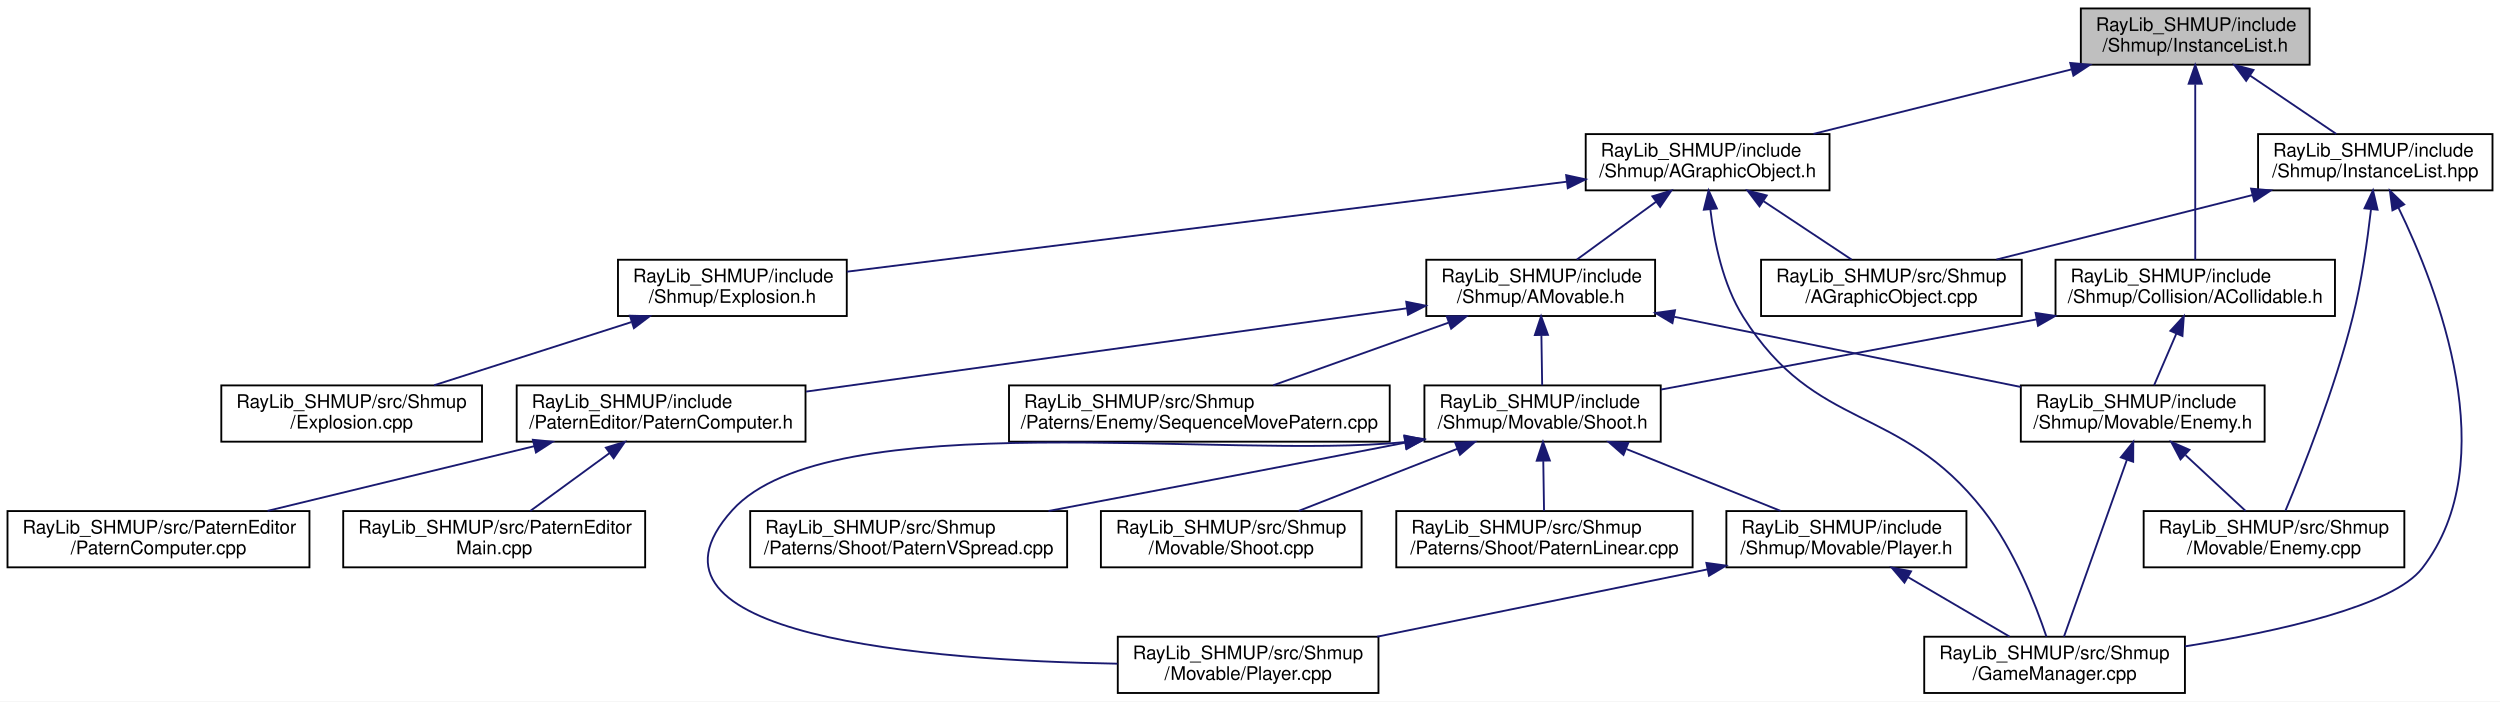
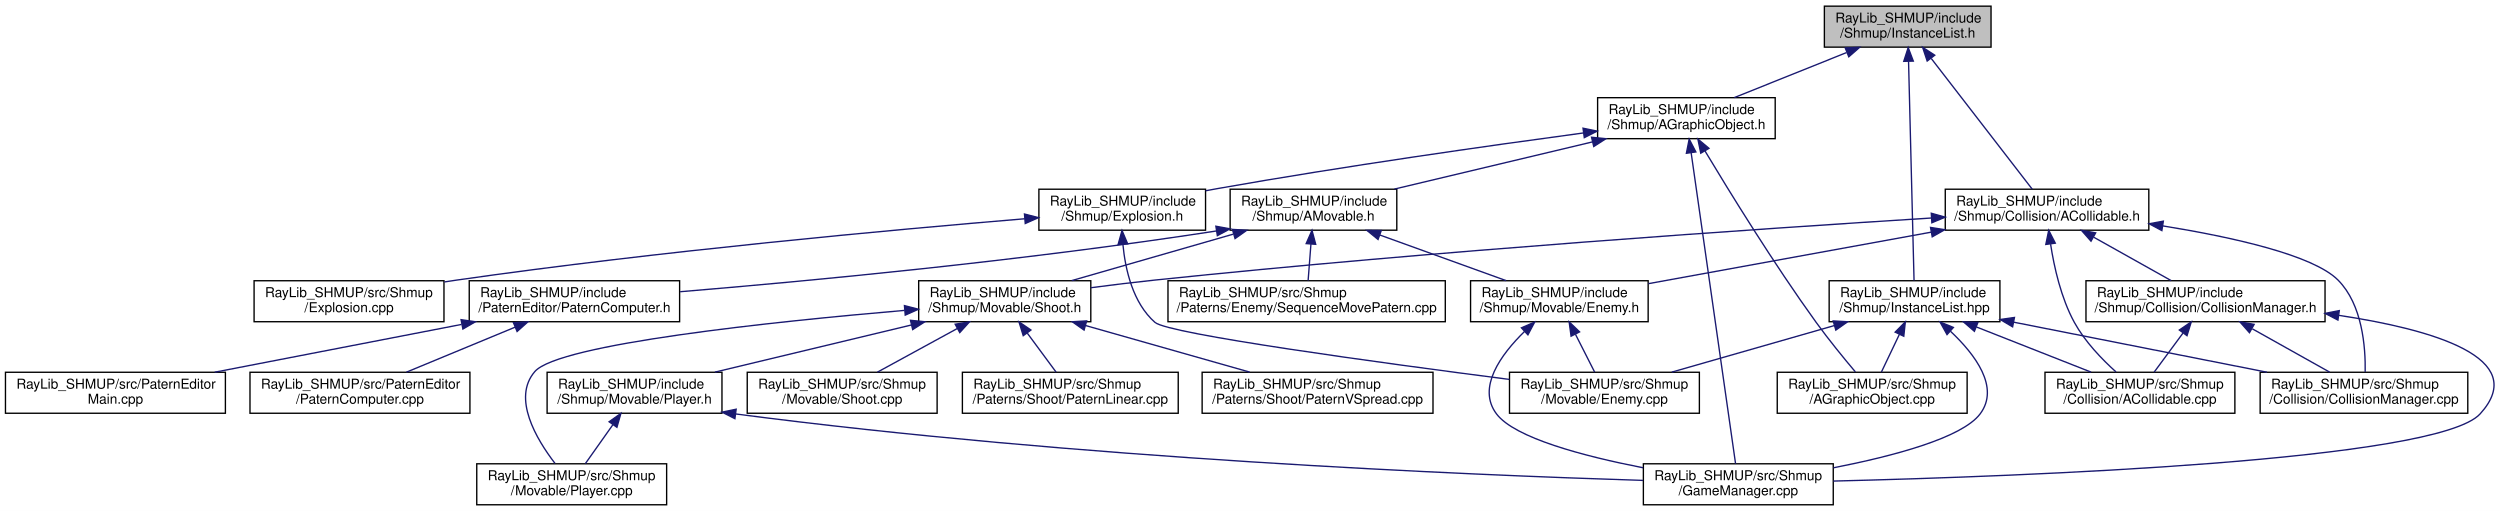
- <svg xmlns="http://www.w3.org/2000/svg" xmlns:xlink="http://www.w3.org/1999/xlink" width="1333pt" height="374pt" viewBox="0.00 0.00 1333.00 374.00">
+ <svg xmlns="http://www.w3.org/2000/svg" xmlns:xlink="http://www.w3.org/1999/xlink" width="1830pt" height="374pt" viewBox="0.00 0.00 1830.08 374.00">
  <g id="graph0" class="graph" transform="scale(1 1) rotate(0) translate(4 370)">
-     <polygon fill="white" stroke="transparent" points="-4,4 -4,-370 1329,-370 1329,4 -4,4" />
+     <polygon fill="white" stroke="transparent" points="-4,4 -4,-370 1826.08,-370 1826.08,4 -4,4" />
    <g id="node1" class="node">
      <g id="a_node1">
        <a xlink:title=" ">
-           <polygon fill="#bfbfbf" stroke="black" points="1105.5,-335.5 1105.5,-365.5 1227.5,-365.5 1227.5,-335.5 1105.5,-335.5" />
-           <text text-anchor="start" x="1113.5" y="-353.5" font-family="Helvetica,sans-Serif" font-size="10.00">RayLib_SHMUP/include</text>
-           <text text-anchor="middle" x="1166.5" y="-342.5" font-family="Helvetica,sans-Serif" font-size="10.00">/Shmup/InstanceList.h</text>
+           <polygon fill="#bfbfbf" stroke="black" points="1331.5,-335.5 1331.5,-365.5 1453.5,-365.5 1453.5,-335.5 1331.5,-335.5" />
+           <text text-anchor="start" x="1339.5" y="-353.5" font-family="Helvetica,sans-Serif" font-size="10.00">RayLib_SHMUP/include</text>
+           <text text-anchor="middle" x="1392.5" y="-342.5" font-family="Helvetica,sans-Serif" font-size="10.00">/Shmup/InstanceList.h</text>
        </a>
      </g>
    </g>
    <g id="node2" class="node">
      <g id="a_node2">
        <a xlink:href="../../d7/daf/_a_graphic_object_8h.html" target="_top" xlink:title=" ">
-           <polygon fill="white" stroke="black" points="841.5,-268.5 841.5,-298.5 971.5,-298.5 971.5,-268.5 841.5,-268.5" />
-           <text text-anchor="start" x="849.5" y="-286.5" font-family="Helvetica,sans-Serif" font-size="10.00">RayLib_SHMUP/include</text>
-           <text text-anchor="middle" x="906.5" y="-275.5" font-family="Helvetica,sans-Serif" font-size="10.00">/Shmup/AGraphicObject.h</text>
+           <polygon fill="white" stroke="black" points="1165.5,-268.5 1165.5,-298.5 1295.5,-298.5 1295.5,-268.5 1165.5,-268.5" />
+           <text text-anchor="start" x="1173.5" y="-286.5" font-family="Helvetica,sans-Serif" font-size="10.00">RayLib_SHMUP/include</text>
+           <text text-anchor="middle" x="1230.5" y="-275.5" font-family="Helvetica,sans-Serif" font-size="10.00">/Shmup/AGraphicObject.h</text>
        </a>
      </g>
    </g>
    <g id="edge1" class="edge">
-       <path fill="none" stroke="midnightblue" d="M1100.44,-332.98C1057.97,-322.37 1003.38,-308.72 962.94,-298.61" />
-       <polygon fill="midnightblue" stroke="midnightblue" points="1099.85,-336.45 1110.4,-335.48 1101.55,-329.66 1099.85,-336.45" />
+       <path fill="none" stroke="midnightblue" d="M1347.75,-331.54C1321.83,-321.14 1289.66,-308.24 1265.58,-298.58" />
+       <polygon fill="midnightblue" stroke="midnightblue" points="1346.76,-334.92 1357.35,-335.4 1349.37,-328.42 1346.76,-334.92" />
    </g>
    <g id="node20" class="node">
      <g id="a_node20">
        <a xlink:href="../../d3/d72/_a_collidable_8h.html" target="_top" xlink:title=" ">
-           <polygon fill="white" stroke="black" points="1092,-201.5 1092,-231.5 1241,-231.5 1241,-201.5 1092,-201.5" />
-           <text text-anchor="start" x="1100" y="-219.5" font-family="Helvetica,sans-Serif" font-size="10.00">RayLib_SHMUP/include</text>
-           <text text-anchor="middle" x="1166.5" y="-208.5" font-family="Helvetica,sans-Serif" font-size="10.00">/Shmup/Collision/ACollidable.h</text>
-         </a>
-       </g>
-     </g>
-     <g id="edge22" class="edge">
-       <path fill="none" stroke="midnightblue" d="M1166.5,-325.02C1166.5,-297.51 1166.5,-253.79 1166.5,-231.52" />
-       <polygon fill="midnightblue" stroke="midnightblue" points="1163,-325.37 1166.5,-335.37 1170,-325.37 1163,-325.37" />
-     </g>
-     <g id="node21" class="node">
-       <g id="a_node21">
+           <polygon fill="white" stroke="black" points="1420,-201.5 1420,-231.5 1569,-231.5 1569,-201.5 1420,-201.5" />
+           <text text-anchor="start" x="1428" y="-219.5" font-family="Helvetica,sans-Serif" font-size="10.00">RayLib_SHMUP/include</text>
+           <text text-anchor="middle" x="1494.5" y="-208.5" font-family="Helvetica,sans-Serif" font-size="10.00">/Shmup/Collision/ACollidable.h</text>
+         </a>
+       </g>
+     </g>
+     <g id="edge23" class="edge">
+       <path fill="none" stroke="midnightblue" d="M1409.74,-327.19C1430.86,-299.86 1466,-254.38 1483.66,-231.52" />
+       <polygon fill="midnightblue" stroke="midnightblue" points="1406.76,-325.32 1403.42,-335.37 1412.3,-329.6 1406.76,-325.32" />
+     </g>
+     <g id="node24" class="node">
+       <g id="a_node24">
        <a xlink:href="../../d8/d97/_instance_list_8hpp.html" target="_top" xlink:title=" ">
-           <polygon fill="white" stroke="black" points="1200,-268.5 1200,-298.5 1325,-298.5 1325,-268.5 1200,-268.5" />
-           <text text-anchor="start" x="1208" y="-286.5" font-family="Helvetica,sans-Serif" font-size="10.00">RayLib_SHMUP/include</text>
-           <text text-anchor="middle" x="1262.5" y="-275.5" font-family="Helvetica,sans-Serif" font-size="10.00">/Shmup/InstanceList.hpp</text>
-         </a>
-       </g>
-     </g>
-     <g id="edge25" class="edge">
-       <path fill="none" stroke="midnightblue" d="M1195.69,-329.73C1210.55,-319.68 1228.26,-307.68 1241.71,-298.58" />
-       <polygon fill="midnightblue" stroke="midnightblue" points="1193.65,-326.89 1187.33,-335.4 1197.57,-332.69 1193.65,-326.89" />
+           <polygon fill="white" stroke="black" points="1335,-134.5 1335,-164.5 1460,-164.5 1460,-134.5 1335,-134.5" />
+           <text text-anchor="start" x="1343" y="-152.5" font-family="Helvetica,sans-Serif" font-size="10.00">RayLib_SHMUP/include</text>
+           <text text-anchor="middle" x="1397.5" y="-141.5" font-family="Helvetica,sans-Serif" font-size="10.00">/Shmup/InstanceList.hpp</text>
+         </a>
+       </g>
+     </g>
+     <g id="edge32" class="edge">
+       <path fill="none" stroke="midnightblue" d="M1393.12,-325C1394.17,-282.93 1396.3,-198.26 1397.14,-164.68" />
+       <polygon fill="midnightblue" stroke="midnightblue" points="1389.61,-325.1 1392.86,-335.19 1396.61,-325.28 1389.61,-325.1" />
    </g>
    <g id="node3" class="node">
      <g id="a_node3">
        <a xlink:href="../../db/d1b/_a_movable_8h.html" target="_top" xlink:title=" ">
-           <polygon fill="white" stroke="black" points="756.5,-201.5 756.5,-231.5 878.5,-231.5 878.5,-201.5 756.5,-201.5" />
-           <text text-anchor="start" x="764.5" y="-219.5" font-family="Helvetica,sans-Serif" font-size="10.00">RayLib_SHMUP/include</text>
-           <text text-anchor="middle" x="817.5" y="-208.5" font-family="Helvetica,sans-Serif" font-size="10.00">/Shmup/AMovable.h</text>
+           <polygon fill="white" stroke="black" points="896.5,-201.5 896.5,-231.5 1018.5,-231.5 1018.5,-201.5 896.5,-201.5" />
+           <text text-anchor="start" x="904.5" y="-219.5" font-family="Helvetica,sans-Serif" font-size="10.00">RayLib_SHMUP/include</text>
+           <text text-anchor="middle" x="957.5" y="-208.5" font-family="Helvetica,sans-Serif" font-size="10.00">/Shmup/AMovable.h</text>
        </a>
      </g>
    </g>
    <g id="edge2" class="edge">
-       <path fill="none" stroke="midnightblue" d="M879.05,-262.45C865.36,-252.45 849.13,-240.6 836.77,-231.58" />
-       <polygon fill="midnightblue" stroke="midnightblue" points="877.05,-265.32 887.19,-268.4 881.18,-259.67 877.05,-265.32" />
+       <path fill="none" stroke="midnightblue" d="M1161.7,-266.12C1117.03,-255.48 1059.4,-241.76 1016.77,-231.61" />
+       <polygon fill="midnightblue" stroke="midnightblue" points="1161.06,-269.56 1171.6,-268.48 1162.68,-262.75 1161.06,-269.56" />
    </g>
    <g id="node8" class="node">
      <g id="a_node8">
        <a xlink:href="../../d2/d2e/_game_manager_8cpp.html" target="_top" xlink:title=" ">
-           <polygon fill="white" stroke="black" points="1022,-0.5 1022,-30.5 1161,-30.5 1161,-0.5 1022,-0.5" />
-           <text text-anchor="start" x="1030" y="-18.5" font-family="Helvetica,sans-Serif" font-size="10.00">RayLib_SHMUP/src/Shmup</text>
-           <text text-anchor="middle" x="1091.5" y="-7.5" font-family="Helvetica,sans-Serif" font-size="10.00">/GameManager.cpp</text>
-         </a>
-       </g>
-     </g>
-     <g id="edge21" class="edge">
-       <path fill="none" stroke="midnightblue" d="M907.99,-258.17C909.99,-241.07 914.66,-218.25 925.5,-201 964.36,-139.18 1008.46,-155.47 1053.5,-98 1069.97,-76.99 1081.39,-47.68 1087.16,-30.54" />
-       <polygon fill="midnightblue" stroke="midnightblue" points="904.47,-258.18 907.02,-268.47 911.44,-258.84 904.47,-258.18" />
+           <polygon fill="white" stroke="black" points="1199,-0.5 1199,-30.5 1338,-30.5 1338,-0.5 1199,-0.5" />
+           <text text-anchor="start" x="1207" y="-18.5" font-family="Helvetica,sans-Serif" font-size="10.00">RayLib_SHMUP/src/Shmup</text>
+           <text text-anchor="middle" x="1268.5" y="-7.5" font-family="Helvetica,sans-Serif" font-size="10.00">/GameManager.cpp</text>
+         </a>
+       </g>
+     </g>
+     <g id="edge22" class="edge">
+       <path fill="none" stroke="midnightblue" d="M1233.99,-258.07C1241.78,-203.57 1260.35,-73.52 1266.49,-30.55" />
+       <polygon fill="midnightblue" stroke="midnightblue" points="1230.49,-257.8 1232.54,-268.2 1237.42,-258.79 1230.49,-257.8" />
    </g>
    <g id="node17" class="node">
      <g id="a_node17">
        <a xlink:href="../../d9/dee/_explosion_8h.html" target="_top" xlink:title=" ">
-           <polygon fill="white" stroke="black" points="325.5,-201.5 325.5,-231.5 447.5,-231.5 447.5,-201.5 325.5,-201.5" />
-           <text text-anchor="start" x="333.5" y="-219.5" font-family="Helvetica,sans-Serif" font-size="10.00">RayLib_SHMUP/include</text>
-           <text text-anchor="middle" x="386.5" y="-208.5" font-family="Helvetica,sans-Serif" font-size="10.00">/Shmup/Explosion.h</text>
+           <polygon fill="white" stroke="black" points="756.5,-201.5 756.5,-231.5 878.5,-231.5 878.5,-201.5 756.5,-201.5" />
+           <text text-anchor="start" x="764.5" y="-219.5" font-family="Helvetica,sans-Serif" font-size="10.00">RayLib_SHMUP/include</text>
+           <text text-anchor="middle" x="817.5" y="-208.5" font-family="Helvetica,sans-Serif" font-size="10.00">/Shmup/Explosion.h</text>
        </a>
      </g>
    </g>
    <g id="edge18" class="edge">
-       <path fill="none" stroke="midnightblue" d="M831.36,-273.11C727.8,-260.16 543.18,-237.08 447.6,-225.14" />
-       <polygon fill="midnightblue" stroke="midnightblue" points="831.07,-276.6 841.43,-274.37 831.94,-269.65 831.07,-276.6" />
+       <path fill="none" stroke="midnightblue" d="M1155.2,-272.69C1085.57,-263.32 979.3,-248.25 887.5,-232 884.57,-231.48 881.57,-230.93 878.54,-230.36" />
+       <polygon fill="midnightblue" stroke="midnightblue" points="1154.82,-276.17 1165.2,-274.03 1155.75,-269.24 1154.82,-276.17" />
    </g>
    <g id="node19" class="node">
      <g id="a_node19">
        <a xlink:href="../../de/d53/_a_graphic_object_8cpp.html" target="_top" xlink:title=" ">
-           <polygon fill="white" stroke="black" points="935,-201.5 935,-231.5 1074,-231.5 1074,-201.5 935,-201.5" />
-           <text text-anchor="start" x="943" y="-219.5" font-family="Helvetica,sans-Serif" font-size="10.00">RayLib_SHMUP/src/Shmup</text>
-           <text text-anchor="middle" x="1004.5" y="-208.5" font-family="Helvetica,sans-Serif" font-size="10.00">/AGraphicObject.cpp</text>
-         </a>
-       </g>
-     </g>
-     <g id="edge20" class="edge">
-       <path fill="none" stroke="midnightblue" d="M936.3,-262.73C951.47,-252.68 969.54,-240.68 983.28,-231.58" />
-       <polygon fill="midnightblue" stroke="midnightblue" points="934.16,-259.95 927.76,-268.4 938.03,-265.79 934.16,-259.95" />
+           <polygon fill="white" stroke="black" points="1297,-67.5 1297,-97.5 1436,-97.5 1436,-67.5 1297,-67.5" />
+           <text text-anchor="start" x="1305" y="-85.5" font-family="Helvetica,sans-Serif" font-size="10.00">RayLib_SHMUP/src/Shmup</text>
+           <text text-anchor="middle" x="1366.5" y="-74.5" font-family="Helvetica,sans-Serif" font-size="10.00">/AGraphicObject.cpp</text>
+         </a>
+       </g>
+     </g>
+     <g id="edge21" class="edge">
+       <path fill="none" stroke="midnightblue" d="M1244.13,-259.46C1261.92,-229.8 1294.45,-176.98 1325.5,-134 1334.63,-121.37 1345.83,-107.68 1354.21,-97.74" />
+       <polygon fill="midnightblue" stroke="midnightblue" points="1241.01,-257.85 1238.89,-268.23 1247.02,-261.44 1241.01,-257.85" />
    </g>
    <g id="node4" class="node">
      <g id="a_node4">
        <a xlink:href="../../d3/d22/_patern_computer_8h.html" target="_top" xlink:title=" ">
-           <polygon fill="white" stroke="black" points="271.5,-134.5 271.5,-164.5 425.5,-164.5 425.5,-134.5 271.5,-134.5" />
-           <text text-anchor="start" x="279.5" y="-152.5" font-family="Helvetica,sans-Serif" font-size="10.00">RayLib_SHMUP/include</text>
-           <text text-anchor="middle" x="348.5" y="-141.5" font-family="Helvetica,sans-Serif" font-size="10.00">/PaternEditor/PaternComputer.h</text>
+           <polygon fill="white" stroke="black" points="339.5,-134.5 339.5,-164.5 493.5,-164.5 493.5,-134.5 339.5,-134.5" />
+           <text text-anchor="start" x="347.5" y="-152.5" font-family="Helvetica,sans-Serif" font-size="10.00">RayLib_SHMUP/include</text>
+           <text text-anchor="middle" x="416.5" y="-141.5" font-family="Helvetica,sans-Serif" font-size="10.00">/PaternEditor/PaternComputer.h</text>
        </a>
      </g>
    </g>
    <g id="edge3" class="edge">
-       <path fill="none" stroke="midnightblue" d="M746.21,-205.62C659.82,-193.65 514.82,-173.55 425.81,-161.21" />
-       <polygon fill="midnightblue" stroke="midnightblue" points="745.8,-209.1 756.19,-207 746.76,-202.16 745.8,-209.1" />
+       <path fill="none" stroke="midnightblue" d="M886.56,-200.95C742.34,-178.7 585.38,-164.05 493.9,-156.47" />
+       <polygon fill="midnightblue" stroke="midnightblue" points="886.06,-204.41 896.48,-202.5 887.14,-197.5 886.06,-204.41" />
    </g>
    <g id="node7" class="node">
      <g id="a_node7">
        <a xlink:href="../../d4/d1e/_enemy_8h.html" target="_top" xlink:title=" ">
-           <polygon fill="white" stroke="black" points="1073.5,-134.5 1073.5,-164.5 1203.5,-164.5 1203.5,-134.5 1073.5,-134.5" />
-           <text text-anchor="start" x="1081.5" y="-152.5" font-family="Helvetica,sans-Serif" font-size="10.00">RayLib_SHMUP/include</text>
-           <text text-anchor="middle" x="1138.5" y="-141.5" font-family="Helvetica,sans-Serif" font-size="10.00">/Shmup/Movable/Enemy.h</text>
+           <polygon fill="white" stroke="black" points="1072.5,-134.5 1072.5,-164.5 1202.5,-164.5 1202.5,-134.5 1072.5,-134.5" />
+           <text text-anchor="start" x="1080.5" y="-152.5" font-family="Helvetica,sans-Serif" font-size="10.00">RayLib_SHMUP/include</text>
+           <text text-anchor="middle" x="1137.5" y="-141.5" font-family="Helvetica,sans-Serif" font-size="10.00">/Shmup/Movable/Enemy.h</text>
        </a>
      </g>
    </g>
    <g id="edge6" class="edge">
-       <path fill="none" stroke="midnightblue" d="M888.69,-201.08C943.92,-189.9 1019.85,-174.53 1073.46,-163.67" />
-       <polygon fill="midnightblue" stroke="midnightblue" points="887.74,-197.71 878.63,-203.12 889.13,-204.57 887.74,-197.71" />
+       <path fill="none" stroke="midnightblue" d="M1006.09,-197.96C1035.08,-187.48 1071.41,-174.37 1098.52,-164.58" />
+       <polygon fill="midnightblue" stroke="midnightblue" points="1004.77,-194.71 996.56,-201.4 1007.15,-201.29 1004.77,-194.71" />
    </g>
    <g id="node10" class="node">
      <g id="a_node10">
        <a xlink:href="../../de/d15/_shoot_8h.html" target="_top" xlink:title=" ">
-           <polygon fill="white" stroke="black" points="755.5,-134.5 755.5,-164.5 881.5,-164.5 881.5,-134.5 755.5,-134.5" />
-           <text text-anchor="start" x="763.5" y="-152.5" font-family="Helvetica,sans-Serif" font-size="10.00">RayLib_SHMUP/include</text>
-           <text text-anchor="middle" x="818.5" y="-141.5" font-family="Helvetica,sans-Serif" font-size="10.00">/Shmup/Movable/Shoot.h</text>
+           <polygon fill="white" stroke="black" points="668.5,-134.5 668.5,-164.5 794.5,-164.5 794.5,-134.5 668.5,-134.5" />
+           <text text-anchor="start" x="676.5" y="-152.5" font-family="Helvetica,sans-Serif" font-size="10.00">RayLib_SHMUP/include</text>
+           <text text-anchor="middle" x="731.5" y="-141.5" font-family="Helvetica,sans-Serif" font-size="10.00">/Shmup/Movable/Shoot.h</text>
        </a>
      </g>
    </g>
    <g id="edge9" class="edge">
-       <path fill="none" stroke="midnightblue" d="M817.88,-191.11C818.01,-182.15 818.16,-172.32 818.28,-164.58" />
-       <polygon fill="midnightblue" stroke="midnightblue" points="814.37,-191.34 817.72,-201.4 821.37,-191.45 814.37,-191.34" />
+       <path fill="none" stroke="midnightblue" d="M898.67,-198.58C861.96,-188.02 815.27,-174.59 780.56,-164.61" />
+       <polygon fill="midnightblue" stroke="midnightblue" points="898.16,-202.08 908.74,-201.48 900.1,-195.35 898.16,-202.08" />
    </g>
    <g id="node16" class="node">
      <g id="a_node16">
        <a xlink:href="../../df/d32/_sequence_move_patern_8cpp.html" target="_top" xlink:title=" ">
-           <polygon fill="white" stroke="black" points="534,-134.5 534,-164.5 737,-164.5 737,-134.5 534,-134.5" />
-           <text text-anchor="start" x="542" y="-152.5" font-family="Helvetica,sans-Serif" font-size="10.00">RayLib_SHMUP/src/Shmup</text>
-           <text text-anchor="middle" x="635.5" y="-141.5" font-family="Helvetica,sans-Serif" font-size="10.00">/Paterns/Enemy/SequenceMovePatern.cpp</text>
+           <polygon fill="white" stroke="black" points="851,-134.5 851,-164.5 1054,-164.5 1054,-134.5 851,-134.5" />
+           <text text-anchor="start" x="859" y="-152.5" font-family="Helvetica,sans-Serif" font-size="10.00">RayLib_SHMUP/src/Shmup</text>
+           <text text-anchor="middle" x="952.5" y="-141.5" font-family="Helvetica,sans-Serif" font-size="10.00">/Paterns/Enemy/SequenceMovePatern.cpp</text>
        </a>
      </g>
    </g>
    <g id="edge17" class="edge">
-       <path fill="none" stroke="midnightblue" d="M768.37,-197.96C739.06,-187.48 702.32,-174.37 674.91,-164.58" />
-       <polygon fill="midnightblue" stroke="midnightblue" points="767.41,-201.33 778.01,-201.4 769.77,-194.74 767.41,-201.33" />
+       <path fill="none" stroke="midnightblue" d="M955.65,-191.4C954.95,-182.37 954.19,-172.41 953.58,-164.58" />
+       <polygon fill="midnightblue" stroke="midnightblue" points="952.16,-191.69 956.42,-201.4 959.14,-191.16 952.16,-191.69" />
    </g>
    <g id="node5" class="node">
      <g id="a_node5">
        <a xlink:href="../../d3/d32/_patern_computer_8cpp.html" target="_top" xlink:title=" ">
-           <polygon fill="white" stroke="black" points="0,-67.5 0,-97.5 161,-97.5 161,-67.5 0,-67.5" />
-           <text text-anchor="start" x="8" y="-85.5" font-family="Helvetica,sans-Serif" font-size="10.00">RayLib_SHMUP/src/PaternEditor</text>
-           <text text-anchor="middle" x="80.5" y="-74.5" font-family="Helvetica,sans-Serif" font-size="10.00">/PaternComputer.cpp</text>
+           <polygon fill="white" stroke="black" points="179,-67.5 179,-97.5 340,-97.5 340,-67.5 179,-67.5" />
+           <text text-anchor="start" x="187" y="-85.5" font-family="Helvetica,sans-Serif" font-size="10.00">RayLib_SHMUP/src/PaternEditor</text>
+           <text text-anchor="middle" x="259.5" y="-74.5" font-family="Helvetica,sans-Serif" font-size="10.00">/PaternComputer.cpp</text>
        </a>
      </g>
    </g>
    <g id="edge4" class="edge">
-       <path fill="none" stroke="midnightblue" d="M280.96,-132.12C237.11,-121.48 180.54,-107.76 138.68,-97.61" />
-       <polygon fill="midnightblue" stroke="midnightblue" points="280.13,-135.52 290.68,-134.48 281.78,-128.72 280.13,-135.52" />
+       <path fill="none" stroke="midnightblue" d="M373.13,-130.54C348.01,-120.14 316.84,-107.24 293.5,-97.58" />
+       <polygon fill="midnightblue" stroke="midnightblue" points="371.86,-133.8 382.43,-134.4 374.53,-127.34 371.86,-133.8" />
    </g>
    <g id="node6" class="node">
      <g id="a_node6">
        <a xlink:href="../../d5/d58/_patern_editor_main_8cpp.html" target="_top" xlink:title=" ">
-           <polygon fill="white" stroke="black" points="179,-67.5 179,-97.5 340,-97.5 340,-67.5 179,-67.5" />
-           <text text-anchor="start" x="187" y="-85.5" font-family="Helvetica,sans-Serif" font-size="10.00">RayLib_SHMUP/src/PaternEditor</text>
-           <text text-anchor="middle" x="259.5" y="-74.5" font-family="Helvetica,sans-Serif" font-size="10.00">Main.cpp</text>
+           <polygon fill="white" stroke="black" points="0,-67.5 0,-97.5 161,-97.5 161,-67.5 0,-67.5" />
+           <text text-anchor="start" x="8" y="-85.5" font-family="Helvetica,sans-Serif" font-size="10.00">RayLib_SHMUP/src/PaternEditor</text>
+           <text text-anchor="middle" x="80.5" y="-74.5" font-family="Helvetica,sans-Serif" font-size="10.00">Main.cpp</text>
        </a>
      </g>
    </g>
    <g id="edge5" class="edge">
-       <path fill="none" stroke="midnightblue" d="M321.05,-128.45C307.36,-118.45 291.13,-106.6 278.77,-97.58" />
-       <polygon fill="midnightblue" stroke="midnightblue" points="319.05,-131.32 329.19,-134.4 323.18,-125.67 319.05,-131.32" />
+       <path fill="none" stroke="midnightblue" d="M333.87,-132.52C278.52,-121.81 206.31,-107.84 153.15,-97.55" />
+       <polygon fill="midnightblue" stroke="midnightblue" points="333.52,-136.01 344.01,-134.48 334.85,-129.14 333.52,-136.01" />
    </g>
    <g id="edge7" class="edge">
-       <path fill="none" stroke="midnightblue" d="M1130.04,-124.75C1120.27,-97.29 1104.49,-52.99 1096.49,-30.52" />
-       <polygon fill="midnightblue" stroke="midnightblue" points="1126.82,-126.13 1133.47,-134.37 1133.41,-123.78 1126.82,-126.13" />
+       <path fill="none" stroke="midnightblue" d="M1112.07,-127.43C1094.62,-110.39 1077.03,-86.18 1091.5,-67 1104.78,-49.4 1155.18,-36.1 1198.82,-27.58" />
+       <polygon fill="midnightblue" stroke="midnightblue" points="1109.73,-130.03 1119.44,-134.25 1114.48,-124.89 1109.73,-130.03" />
    </g>
    <g id="node9" class="node">
      <g id="a_node9">
        <a xlink:href="../../de/d34/_enemy_8cpp.html" target="_top" xlink:title=" ">
-           <polygon fill="white" stroke="black" points="1139,-67.5 1139,-97.5 1278,-97.5 1278,-67.5 1139,-67.5" />
-           <text text-anchor="start" x="1147" y="-85.5" font-family="Helvetica,sans-Serif" font-size="10.00">RayLib_SHMUP/src/Shmup</text>
-           <text text-anchor="middle" x="1208.5" y="-74.5" font-family="Helvetica,sans-Serif" font-size="10.00">/Movable/Enemy.cpp</text>
+           <polygon fill="white" stroke="black" points="1101,-67.5 1101,-97.5 1240,-97.5 1240,-67.5 1101,-67.5" />
+           <text text-anchor="start" x="1109" y="-85.5" font-family="Helvetica,sans-Serif" font-size="10.00">RayLib_SHMUP/src/Shmup</text>
+           <text text-anchor="middle" x="1170.5" y="-74.5" font-family="Helvetica,sans-Serif" font-size="10.00">/Movable/Enemy.cpp</text>
        </a>
      </g>
    </g>
    <g id="edge8" class="edge">
-       <path fill="none" stroke="midnightblue" d="M1161.32,-127.31C1171.82,-117.56 1183.99,-106.26 1193.34,-97.58" />
-       <polygon fill="midnightblue" stroke="midnightblue" points="1158.64,-125.03 1153.69,-134.4 1163.4,-130.16 1158.64,-125.03" />
+       <path fill="none" stroke="midnightblue" d="M1149.29,-125.28C1153.99,-116.02 1159.25,-105.66 1163.35,-97.58" />
+       <polygon fill="midnightblue" stroke="midnightblue" points="1146.07,-123.89 1144.66,-134.4 1152.31,-127.06 1146.07,-123.89" />
    </g>
    <g id="node11" class="node">
      <g id="a_node11">
        <a xlink:href="../../d1/d39/_player_8h.html" target="_top" xlink:title=" ">
-           <polygon fill="white" stroke="black" points="916.5,-67.5 916.5,-97.5 1044.5,-97.5 1044.5,-67.5 916.5,-67.5" />
-           <text text-anchor="start" x="924.5" y="-85.5" font-family="Helvetica,sans-Serif" font-size="10.00">RayLib_SHMUP/include</text>
-           <text text-anchor="middle" x="980.5" y="-74.5" font-family="Helvetica,sans-Serif" font-size="10.00">/Shmup/Movable/Player.h</text>
+           <polygon fill="white" stroke="black" points="396.5,-67.5 396.5,-97.5 524.5,-97.5 524.5,-67.5 396.5,-67.5" />
+           <text text-anchor="start" x="404.5" y="-85.5" font-family="Helvetica,sans-Serif" font-size="10.00">RayLib_SHMUP/include</text>
+           <text text-anchor="middle" x="460.5" y="-74.5" font-family="Helvetica,sans-Serif" font-size="10.00">/Shmup/Movable/Player.h</text>
        </a>
      </g>
    </g>
    <g id="edge10" class="edge">
-       <path fill="none" stroke="midnightblue" d="M863.25,-130.54C889.17,-120.14 921.34,-107.24 945.42,-97.58" />
-       <polygon fill="midnightblue" stroke="midnightblue" points="861.63,-127.42 853.65,-134.4 864.24,-133.92 861.63,-127.42" />
+       <path fill="none" stroke="midnightblue" d="M663.2,-132.12C618.86,-121.48 561.66,-107.76 519.33,-97.61" />
+       <polygon fill="midnightblue" stroke="midnightblue" points="662.49,-135.55 673.03,-134.48 664.12,-128.74 662.49,-135.55" />
    </g>
    <g id="node12" class="node">
      <g id="a_node12">
        <a xlink:href="../../d2/d82/_player_8cpp.html" target="_top" xlink:title=" ">
-           <polygon fill="white" stroke="black" points="592,-0.5 592,-30.5 731,-30.5 731,-0.5 592,-0.5" />
-           <text text-anchor="start" x="600" y="-18.5" font-family="Helvetica,sans-Serif" font-size="10.00">RayLib_SHMUP/src/Shmup</text>
-           <text text-anchor="middle" x="661.5" y="-7.5" font-family="Helvetica,sans-Serif" font-size="10.00">/Movable/Player.cpp</text>
+           <polygon fill="white" stroke="black" points="345,-0.5 345,-30.5 484,-30.5 484,-0.5 345,-0.5" />
+           <text text-anchor="start" x="353" y="-18.5" font-family="Helvetica,sans-Serif" font-size="10.00">RayLib_SHMUP/src/Shmup</text>
+           <text text-anchor="middle" x="414.5" y="-7.5" font-family="Helvetica,sans-Serif" font-size="10.00">/Movable/Player.cpp</text>
        </a>
      </g>
    </g>
    <g id="edge13" class="edge">
-       <path fill="none" stroke="midnightblue" d="M745.08,-134.29C650.1,-124.6 438.35,-155.31 386.5,-98 325.45,-30.52 491.7,-17.85 591.84,-16.12" />
-       <polygon fill="midnightblue" stroke="midnightblue" points="744.9,-137.79 755.26,-135.55 745.77,-130.84 744.9,-137.79" />
+       <path fill="none" stroke="midnightblue" d="M658.12,-142.79C562.38,-134.58 404.94,-118.19 387.5,-98 370.74,-78.6 388.69,-48.48 402.27,-30.8" />
+       <polygon fill="midnightblue" stroke="midnightblue" points="658.07,-146.3 668.33,-143.65 658.66,-139.32 658.07,-146.3" />
    </g>
    <g id="node13" class="node">
      <g id="a_node13">
        <a xlink:href="../../d6/dae/_shoot_8cpp.html" target="_top" xlink:title=" ">
-           <polygon fill="white" stroke="black" points="583,-67.5 583,-97.5 722,-97.5 722,-67.5 583,-67.5" />
-           <text text-anchor="start" x="591" y="-85.5" font-family="Helvetica,sans-Serif" font-size="10.00">RayLib_SHMUP/src/Shmup</text>
-           <text text-anchor="middle" x="652.5" y="-74.5" font-family="Helvetica,sans-Serif" font-size="10.00">/Movable/Shoot.cpp</text>
+           <polygon fill="white" stroke="black" points="543,-67.5 543,-97.5 682,-97.5 682,-67.5 543,-67.5" />
+           <text text-anchor="start" x="551" y="-85.5" font-family="Helvetica,sans-Serif" font-size="10.00">RayLib_SHMUP/src/Shmup</text>
+           <text text-anchor="middle" x="612.5" y="-74.5" font-family="Helvetica,sans-Serif" font-size="10.00">/Movable/Shoot.cpp</text>
        </a>
      </g>
    </g>
    <g id="edge14" class="edge">
-       <path fill="none" stroke="midnightblue" d="M772.99,-130.68C746.37,-120.26 713.23,-107.28 688.45,-97.58" />
-       <polygon fill="midnightblue" stroke="midnightblue" points="771.89,-134.01 782.48,-134.4 774.45,-127.49 771.89,-134.01" />
+       <path fill="none" stroke="midnightblue" d="M696.85,-129.57C678.13,-119.35 655.41,-106.94 638.27,-97.58" />
+       <polygon fill="midnightblue" stroke="midnightblue" points="695.22,-132.67 705.68,-134.4 698.58,-126.53 695.22,-132.67" />
    </g>
    <g id="node14" class="node">
      <g id="a_node14">
        <a xlink:href="../../dc/dac/_patern_linear_8cpp.html" target="_top" xlink:title=" ">
-           <polygon fill="white" stroke="black" points="740.5,-67.5 740.5,-97.5 898.5,-97.5 898.5,-67.5 740.5,-67.5" />
-           <text text-anchor="start" x="748.5" y="-85.5" font-family="Helvetica,sans-Serif" font-size="10.00">RayLib_SHMUP/src/Shmup</text>
-           <text text-anchor="middle" x="819.5" y="-74.5" font-family="Helvetica,sans-Serif" font-size="10.00">/Paterns/Shoot/PaternLinear.cpp</text>
+           <polygon fill="white" stroke="black" points="700.5,-67.5 700.5,-97.5 858.5,-97.5 858.5,-67.5 700.5,-67.5" />
+           <text text-anchor="start" x="708.5" y="-85.5" font-family="Helvetica,sans-Serif" font-size="10.00">RayLib_SHMUP/src/Shmup</text>
+           <text text-anchor="middle" x="779.5" y="-74.5" font-family="Helvetica,sans-Serif" font-size="10.00">/Paterns/Shoot/PaternLinear.cpp</text>
        </a>
      </g>
    </g>
    <g id="edge15" class="edge">
-       <path fill="none" stroke="midnightblue" d="M818.88,-124.11C819.01,-115.15 819.16,-105.32 819.28,-97.58" />
-       <polygon fill="midnightblue" stroke="midnightblue" points="815.37,-124.34 818.72,-134.4 822.37,-124.45 815.37,-124.34" />
+       <path fill="none" stroke="midnightblue" d="M748,-126.16C755,-116.68 762.94,-105.92 769.11,-97.58" />
+       <polygon fill="midnightblue" stroke="midnightblue" points="745.04,-124.27 741.92,-134.4 750.67,-128.43 745.04,-124.27" />
    </g>
    <g id="node15" class="node">
      <g id="a_node15">
        <a xlink:href="../../db/db4/_patern_v_spread_8cpp.html" target="_top" xlink:title=" ">
-           <polygon fill="white" stroke="black" points="396,-67.5 396,-97.5 565,-97.5 565,-67.5 396,-67.5" />
-           <text text-anchor="start" x="404" y="-85.5" font-family="Helvetica,sans-Serif" font-size="10.00">RayLib_SHMUP/src/Shmup</text>
-           <text text-anchor="middle" x="480.5" y="-74.5" font-family="Helvetica,sans-Serif" font-size="10.00">/Paterns/Shoot/PaternVSpread.cpp</text>
+           <polygon fill="white" stroke="black" points="876,-67.5 876,-97.5 1045,-97.5 1045,-67.5 876,-67.5" />
+           <text text-anchor="start" x="884" y="-85.5" font-family="Helvetica,sans-Serif" font-size="10.00">RayLib_SHMUP/src/Shmup</text>
+           <text text-anchor="middle" x="960.5" y="-74.5" font-family="Helvetica,sans-Serif" font-size="10.00">/Paterns/Shoot/PaternVSpread.cpp</text>
        </a>
      </g>
    </g>
    <g id="edge16" class="edge">
-       <path fill="none" stroke="midnightblue" d="M745.24,-133.96C674.73,-120.26 605.79,-107.14 555.06,-97.55" />
-       <polygon fill="midnightblue" stroke="midnightblue" points="744.71,-137.42 755.2,-135.9 746.05,-130.55 744.71,-137.42" />
+       <path fill="none" stroke="midnightblue" d="M790.64,-131.71C827.9,-121.14 875.47,-107.63 910.79,-97.61" />
+       <polygon fill="midnightblue" stroke="midnightblue" points="789.57,-128.38 780.91,-134.48 791.48,-135.11 789.57,-128.38" />
    </g>
    <g id="edge11" class="edge">
-       <path fill="none" stroke="midnightblue" d="M1013.3,-62.3C1030.66,-52.12 1051.62,-39.85 1067.46,-30.58" />
-       <polygon fill="midnightblue" stroke="midnightblue" points="1011.45,-59.32 1004.59,-67.4 1014.98,-65.36 1011.45,-59.32" />
+       <path fill="none" stroke="midnightblue" d="M534.51,-66.98C784.27,-34.32 1069.62,-22.37 1198.79,-18.33" />
+       <polygon fill="midnightblue" stroke="midnightblue" points="533.97,-63.52 524.52,-68.3 534.89,-70.46 533.97,-63.52" />
    </g>
    <g id="edge12" class="edge">
-       <path fill="none" stroke="midnightblue" d="M906.29,-66.38C853.15,-55.55 782.12,-41.08 730.26,-30.51" />
-       <polygon fill="midnightblue" stroke="midnightblue" points="905.83,-69.86 916.33,-68.42 907.23,-63 905.83,-69.86" />
+       <path fill="none" stroke="midnightblue" d="M444.69,-59.16C437.98,-49.68 430.37,-38.92 424.46,-30.58" />
+       <polygon fill="midnightblue" stroke="midnightblue" points="441.88,-61.26 450.52,-67.4 447.6,-57.21 441.88,-61.26" />
+     </g>
+     <g id="edge20" class="edge">
+       <path fill="none" stroke="midnightblue" d="M817.99,-191.25C819.74,-172.79 825.25,-148.2 841.5,-134 851.21,-125.51 1007.33,-104.31 1100.97,-92.25" />
+       <polygon fill="midnightblue" stroke="midnightblue" points="814.5,-191.08 817.35,-201.29 821.48,-191.53 814.5,-191.08" />
    </g>
    <g id="node18" class="node">
      <g id="a_node18">
        <a xlink:href="../../d5/d01/_explosion_8cpp.html" target="_top" xlink:title=" ">
-           <polygon fill="white" stroke="black" points="114,-134.5 114,-164.5 253,-164.5 253,-134.5 114,-134.5" />
-           <text text-anchor="start" x="122" y="-152.5" font-family="Helvetica,sans-Serif" font-size="10.00">RayLib_SHMUP/src/Shmup</text>
-           <text text-anchor="middle" x="183.5" y="-141.5" font-family="Helvetica,sans-Serif" font-size="10.00">/Explosion.cpp</text>
+           <polygon fill="white" stroke="black" points="182,-134.5 182,-164.5 321,-164.5 321,-134.5 182,-134.5" />
+           <text text-anchor="start" x="190" y="-152.5" font-family="Helvetica,sans-Serif" font-size="10.00">RayLib_SHMUP/src/Shmup</text>
+           <text text-anchor="middle" x="251.5" y="-141.5" font-family="Helvetica,sans-Serif" font-size="10.00">/Explosion.cpp</text>
        </a>
      </g>
    </g>
    <g id="edge19" class="edge">
-       <path fill="none" stroke="midnightblue" d="M332.56,-198.23C299.72,-187.71 258.3,-174.45 227.46,-164.58" />
-       <polygon fill="midnightblue" stroke="midnightblue" points="331.86,-201.68 342.45,-201.4 334,-195.01 331.86,-201.68" />
-     </g>
-     <g id="edge23" class="edge">
-       <path fill="none" stroke="midnightblue" d="M1156.37,-191.99C1152.42,-182.8 1148.01,-172.58 1144.56,-164.58" />
-       <polygon fill="midnightblue" stroke="midnightblue" points="1153.25,-193.6 1160.42,-201.4 1159.68,-190.83 1153.25,-193.6" />
+       <path fill="none" stroke="midnightblue" d="M746.11,-209.86C651.01,-201.94 477.64,-186.1 330.5,-165 327.46,-164.56 324.37,-164.1 321.24,-163.61" />
+       <polygon fill="midnightblue" stroke="midnightblue" points="745.94,-213.35 756.19,-210.69 746.51,-206.38 745.94,-213.35" />
+     </g>
+     <g id="edge28" class="edge">
+       <path fill="none" stroke="midnightblue" d="M1409.68,-200.06C1346.24,-188.51 1260.77,-172.94 1202.65,-162.36" />
+       <polygon fill="midnightblue" stroke="midnightblue" points="1409.2,-203.53 1419.66,-201.87 1410.45,-196.64 1409.2,-203.53" />
+     </g>
+     <g id="edge29" class="edge">
+       <path fill="none" stroke="midnightblue" d="M1409.72,-210.41C1285.04,-202.59 1045,-186.27 841.5,-165 826.27,-163.41 809.89,-161.41 794.54,-159.4" />
+       <polygon fill="midnightblue" stroke="midnightblue" points="1409.76,-213.92 1419.95,-211.05 1410.19,-206.93 1409.76,-213.92" />
+     </g>
+     <g id="node21" class="node">
+       <g id="a_node21">
+         <a xlink:href="../../d7/d3e/_collision_manager_8h.html" target="_top" xlink:title=" ">
+           <polygon fill="white" stroke="black" points="1523,-134.5 1523,-164.5 1698,-164.5 1698,-134.5 1523,-134.5" />
+           <text text-anchor="start" x="1531" y="-152.5" font-family="Helvetica,sans-Serif" font-size="10.00">RayLib_SHMUP/include</text>
+           <text text-anchor="middle" x="1610.5" y="-141.5" font-family="Helvetica,sans-Serif" font-size="10.00">/Shmup/Collision/CollisionManager.h</text>
+         </a>
+       </g>
    </g>
    <g id="edge24" class="edge">
-       <path fill="none" stroke="midnightblue" d="M1081.73,-199.67C1019.99,-188.13 937.7,-172.76 881.67,-162.3" />
-       <polygon fill="midnightblue" stroke="midnightblue" points="1081.37,-203.16 1091.85,-201.56 1082.66,-196.28 1081.37,-203.16" />
+       <path fill="none" stroke="midnightblue" d="M1528.77,-196.3C1546.92,-186.12 1568.82,-173.85 1585.38,-164.58" />
+       <polygon fill="midnightblue" stroke="midnightblue" points="1526.68,-193.45 1519.67,-201.4 1530.1,-199.56 1526.68,-193.45" />
+     </g>
+     <g id="node22" class="node">
+       <g id="a_node22">
+         <a xlink:href="../../d9/d84/_a_collidable_8cpp.html" target="_top" xlink:title=" ">
+           <polygon fill="white" stroke="black" points="1493,-67.5 1493,-97.5 1632,-97.5 1632,-67.5 1493,-67.5" />
+           <text text-anchor="start" x="1501" y="-85.5" font-family="Helvetica,sans-Serif" font-size="10.00">RayLib_SHMUP/src/Shmup</text>
+           <text text-anchor="middle" x="1562.5" y="-74.5" font-family="Helvetica,sans-Serif" font-size="10.00">/Collision/ACollidable.cpp</text>
+         </a>
+       </g>
+     </g>
+     <g id="edge30" class="edge">
+       <path fill="none" stroke="midnightblue" d="M1497.1,-191.29C1499.69,-174.42 1504.75,-151.83 1514.5,-134 1522.16,-119.99 1534.68,-107 1545.02,-97.71" />
+       <polygon fill="midnightblue" stroke="midnightblue" points="1493.6,-191.07 1495.73,-201.44 1500.54,-192 1493.6,-191.07" />
+     </g>
+     <g id="node23" class="node">
+       <g id="a_node23">
+         <a xlink:href="../../df/db7/_collision_manager_8cpp.html" target="_top" xlink:title=" ">
+           <polygon fill="white" stroke="black" points="1650.5,-67.5 1650.5,-97.5 1802.5,-97.5 1802.5,-67.5 1650.5,-67.5" />
+           <text text-anchor="start" x="1658.5" y="-85.5" font-family="Helvetica,sans-Serif" font-size="10.00">RayLib_SHMUP/src/Shmup</text>
+           <text text-anchor="middle" x="1726.5" y="-74.5" font-family="Helvetica,sans-Serif" font-size="10.00">/Collision/CollisionManager.cpp</text>
+         </a>
+       </g>
+     </g>
+     <g id="edge31" class="edge">
+       <path fill="none" stroke="midnightblue" d="M1579.34,-204.63C1630.54,-196.36 1689.3,-183.27 1707.5,-165 1725.34,-147.09 1727.71,-115.88 1727.39,-97.72" />
+       <polygon fill="midnightblue" stroke="midnightblue" points="1578.55,-201.21 1569.22,-206.22 1579.64,-208.12 1578.55,-201.21" />
    </g>
    <g id="edge27" class="edge">
-       <path fill="none" stroke="midnightblue" d="M1274.85,-259.26C1295.75,-216.39 1331.7,-124.03 1287.5,-67 1271.87,-46.83 1210.88,-33.29 1161.03,-25.35" />
-       <polygon fill="midnightblue" stroke="midnightblue" points="1271.65,-257.83 1270.29,-268.34 1277.91,-260.98 1271.65,-257.83" />
-     </g>
-     <g id="edge28" class="edge">
-       <path fill="none" stroke="midnightblue" d="M1260.19,-258.18C1258.33,-241.85 1255.23,-219.94 1250.5,-201 1240.95,-162.75 1223.75,-119.5 1214.6,-97.69" />
-       <polygon fill="midnightblue" stroke="midnightblue" points="1256.75,-258.92 1261.28,-268.49 1263.71,-258.18 1256.75,-258.92" />
+       <path fill="none" stroke="midnightblue" d="M1708.05,-139.16C1776.25,-128.92 1848.97,-108.12 1811.5,-67 1780.19,-32.65 1477.4,-21.28 1338.05,-17.85" />
+       <polygon fill="midnightblue" stroke="midnightblue" points="1707.43,-135.71 1698.03,-140.6 1708.43,-142.64 1707.43,-135.71" />
+     </g>
+     <g id="edge25" class="edge">
+       <path fill="none" stroke="midnightblue" d="M1594,-126.16C1587,-116.68 1579.06,-105.92 1572.89,-97.58" />
+       <polygon fill="midnightblue" stroke="midnightblue" points="1591.33,-128.43 1600.08,-134.4 1596.96,-124.27 1591.33,-128.43" />
    </g>
    <g id="edge26" class="edge">
-       <path fill="none" stroke="midnightblue" d="M1196.95,-265.98C1154.8,-255.37 1100.64,-241.72 1060.51,-231.61" />
-       <polygon fill="midnightblue" stroke="midnightblue" points="1196.28,-269.43 1206.84,-268.48 1197.99,-262.64 1196.28,-269.43" />
+       <path fill="none" stroke="midnightblue" d="M1644.77,-129.3C1662.92,-119.12 1684.82,-106.85 1701.38,-97.58" />
+       <polygon fill="midnightblue" stroke="midnightblue" points="1642.68,-126.45 1635.67,-134.4 1646.1,-132.56 1642.68,-126.45" />
+     </g>
+     <g id="edge36" class="edge">
+       <path fill="none" stroke="midnightblue" d="M1423.78,-127.54C1441.84,-110.57 1460.13,-86.38 1445.5,-67 1432.22,-49.4 1381.82,-36.1 1338.18,-27.58" />
+       <polygon fill="midnightblue" stroke="midnightblue" points="1421.29,-125.07 1416.15,-134.33 1425.95,-130.3 1421.29,-125.07" />
+     </g>
+     <g id="edge37" class="edge">
+       <path fill="none" stroke="midnightblue" d="M1338.88,-131.71C1301.94,-121.14 1254.79,-107.63 1219.78,-97.61" />
+       <polygon fill="midnightblue" stroke="midnightblue" points="1337.95,-135.09 1348.52,-134.48 1339.87,-128.36 1337.95,-135.09" />
+     </g>
+     <g id="edge33" class="edge">
+       <path fill="none" stroke="midnightblue" d="M1386.43,-125.28C1382.01,-116.02 1377.07,-105.66 1373.21,-97.58" />
+       <polygon fill="midnightblue" stroke="midnightblue" points="1383.31,-126.88 1390.77,-134.4 1389.63,-123.86 1383.31,-126.88" />
+     </g>
+     <g id="edge34" class="edge">
+       <path fill="none" stroke="midnightblue" d="M1442.73,-130.68C1469.19,-120.26 1502.13,-107.28 1526.77,-97.58" />
+       <polygon fill="midnightblue" stroke="midnightblue" points="1441.32,-127.47 1433.3,-134.4 1443.89,-133.99 1441.32,-127.47" />
+     </g>
+     <g id="edge35" class="edge">
+       <path fill="none" stroke="midnightblue" d="M1470.21,-134.13C1525.37,-123.24 1600.78,-108.34 1655.51,-97.53" />
+       <polygon fill="midnightblue" stroke="midnightblue" points="1469.29,-130.75 1460.16,-136.12 1470.65,-137.62 1469.29,-130.75" />
    </g>
  </g>
</svg>
